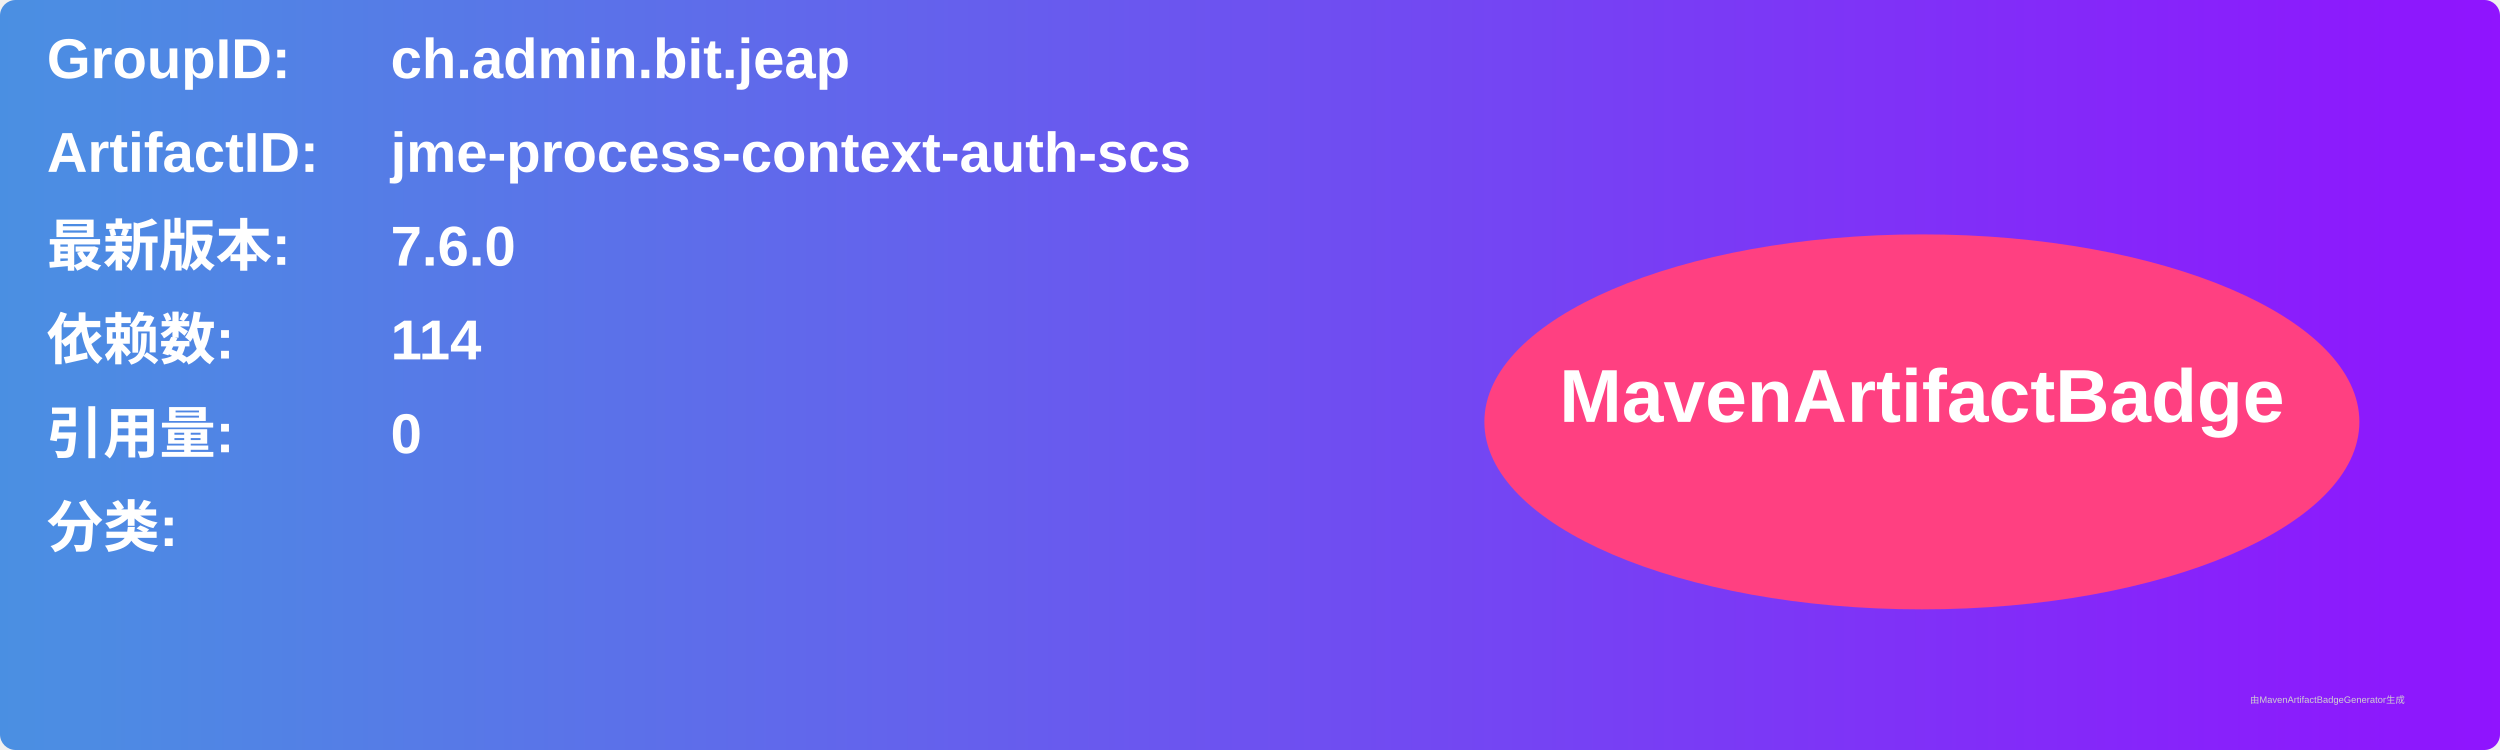
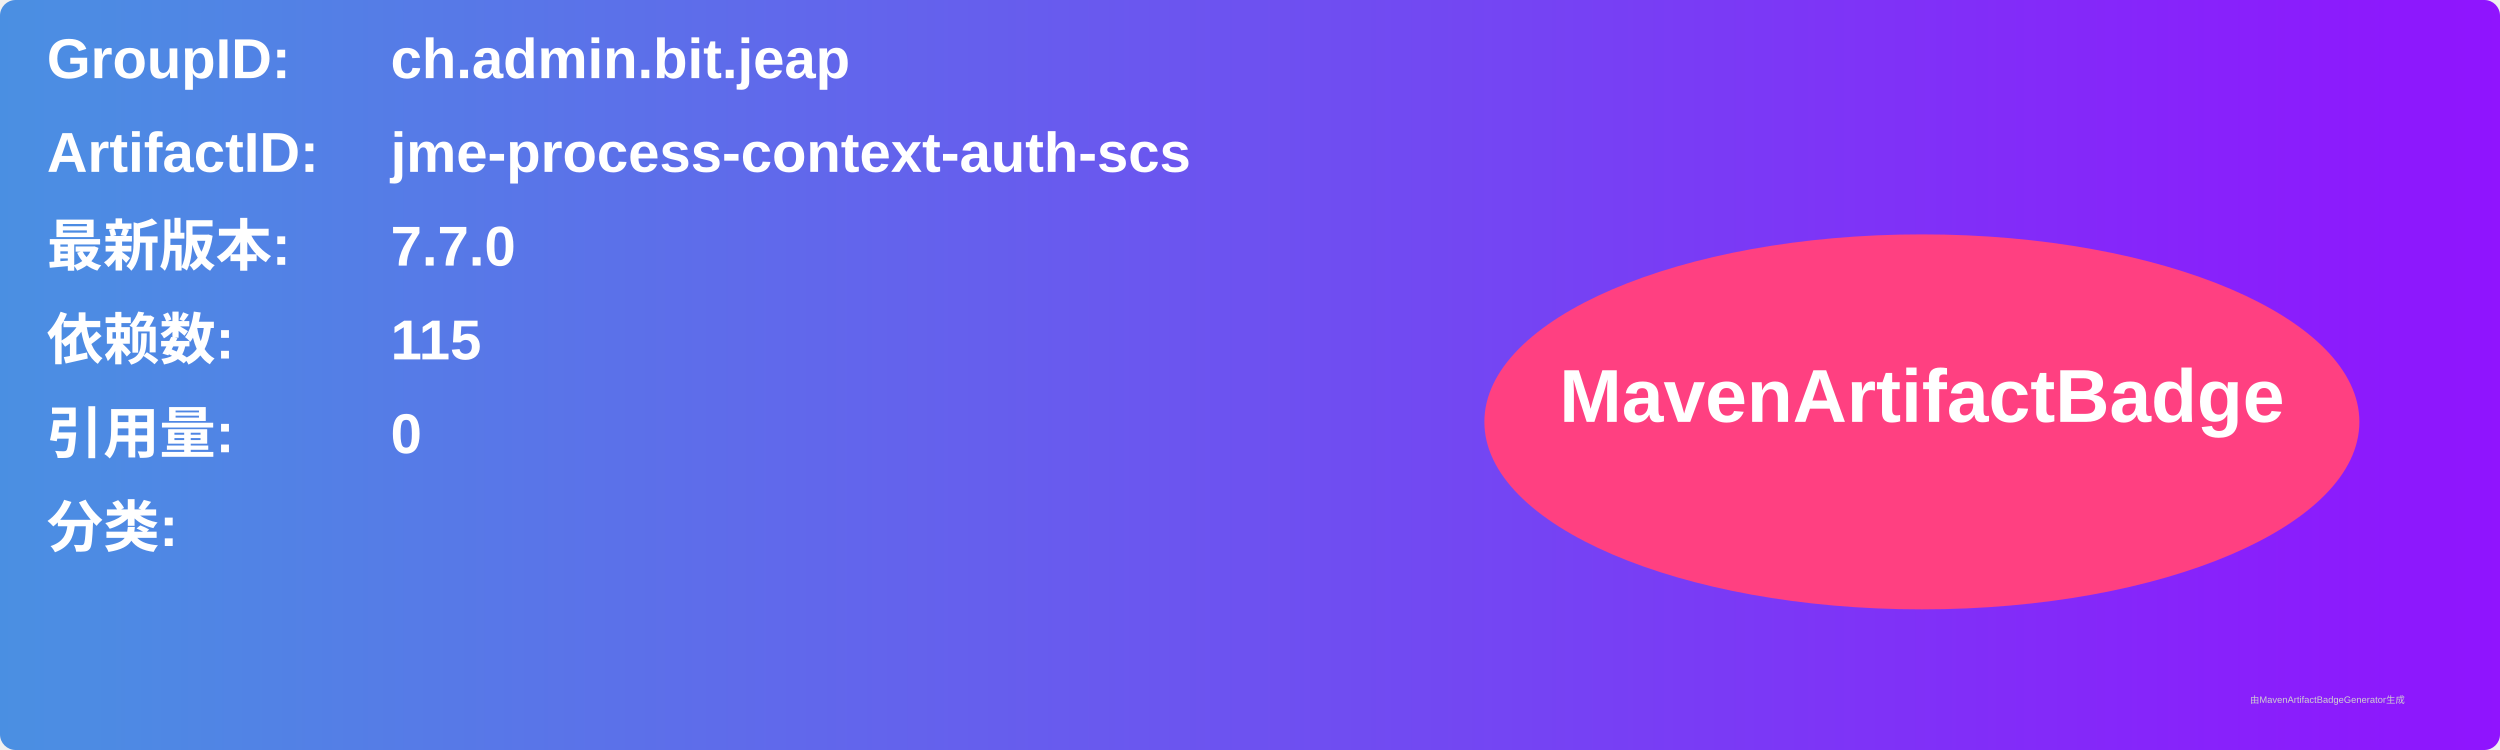
<svg xmlns="http://www.w3.org/2000/svg" width="800" height="240" viewBox="0 0 800 240">
  <linearGradient id="grad" x1="0%" y1="0%" x2="100%" y2="0%">
    <stop offset="0%" stop-color="#4a90e2" />
    <stop offset="100%" stop-color="#9013fe" />
  </linearGradient>
  <rect width="100%" height="100%" rx="5" ry="5" fill="url(#grad)" />
  <g transform="translate(15, 15)">
    <text x="0" y="10" font-family="Arial" font-size="18" fill="white" font-weight="bold" width="260">GroupID:</text>
    <text x="110" y="10" font-family="Arial" font-size="18" fill="white" font-weight="bold" width="460">ch.admin.bit.jeap</text>
    <text x="0" y="40" font-family="Arial" font-size="18" fill="white" font-weight="bold" width="260">ArtifactID:</text>
    <text x="110" y="40" font-family="Arial" font-size="18" fill="white" font-weight="bold" width="460">jme-process-context-auth-scs</text>
    <text x="0" y="70" font-family="Arial" font-size="18" fill="white" font-weight="bold">最新版本:</text>
    <text x="110" y="70" font-family="Arial" font-size="18" fill="white" font-weight="bold">
-       <tspan font-weight="bold">7.6.0</tspan>
+       <tspan font-weight="bold">7.7.0</tspan>
    </text>
    <text x="0" y="100" font-family="Arial" font-size="18" fill="white" font-weight="bold">依赖数: </text>
    <text x="110" y="100" font-family="Arial" font-size="18" fill="white">
-       <tspan font-weight="bold">114</tspan>
+       <tspan font-weight="bold">115</tspan>
    </text>
    <text x="0" y="130" font-family="Arial" font-size="18" fill="white" font-weight="bold">引用量: </text>
    <text x="110" y="130" font-family="Arial" font-size="18" fill="white">
      <tspan font-weight="bold">0</tspan>
    </text>
    <text x="0" y="160" font-family="Arial" font-size="18" fill="white" font-weight="bold">分类:</text>
    <text x="10" y="190" font-family="Arial" font-size="10" fill="white">
      <tspan font-weight="bold" />
    </text>
    <ellipse cx="600" cy="120" rx="140" ry="60" fill="#ff4081" />
    <text x="600" y="120" text-anchor="middle" font-family="Arial" font-size="24" fill="white" font-weight="bold">MavenArtifactBadge</text>
  </g>
  <text x="720" y="225" font-family="Arial" font-size="3" fill="#d0d0d0">由MavenArtifactBadgeGenerator生成</text>
</svg>
